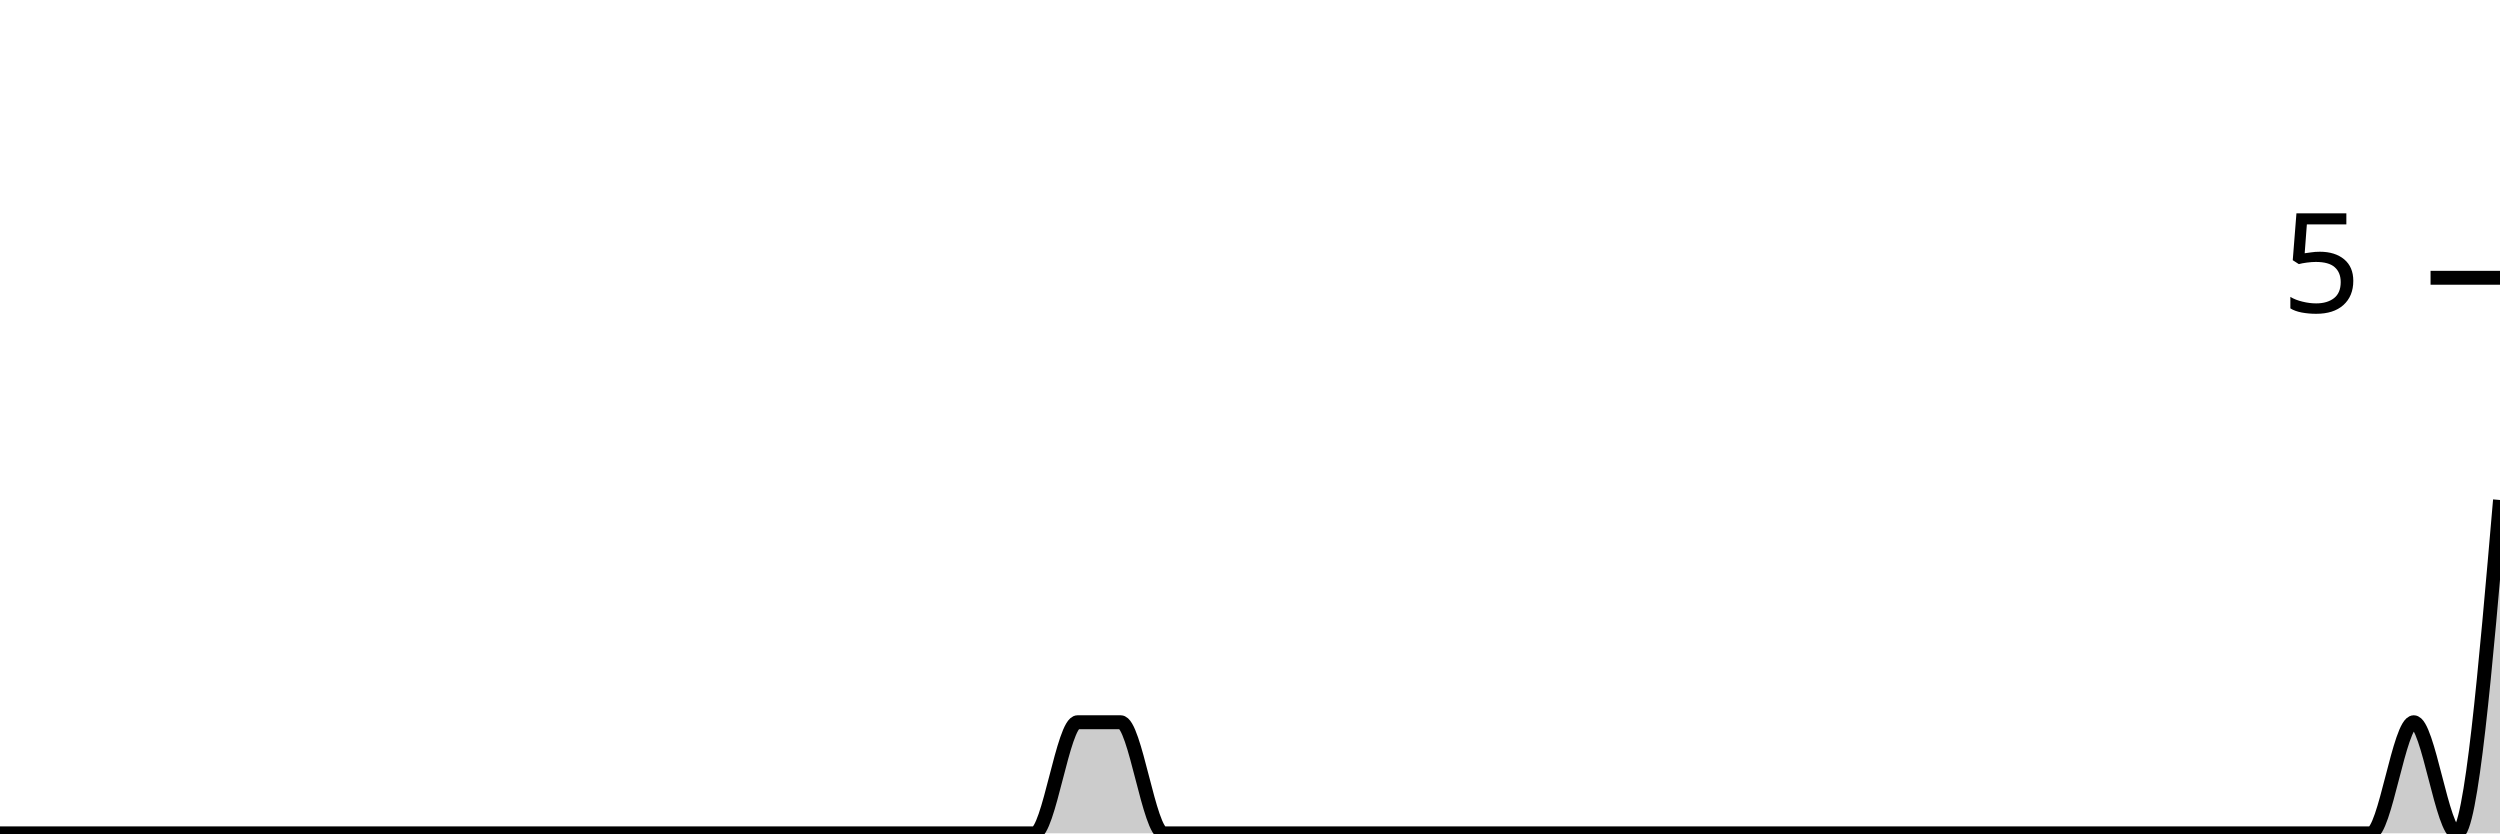
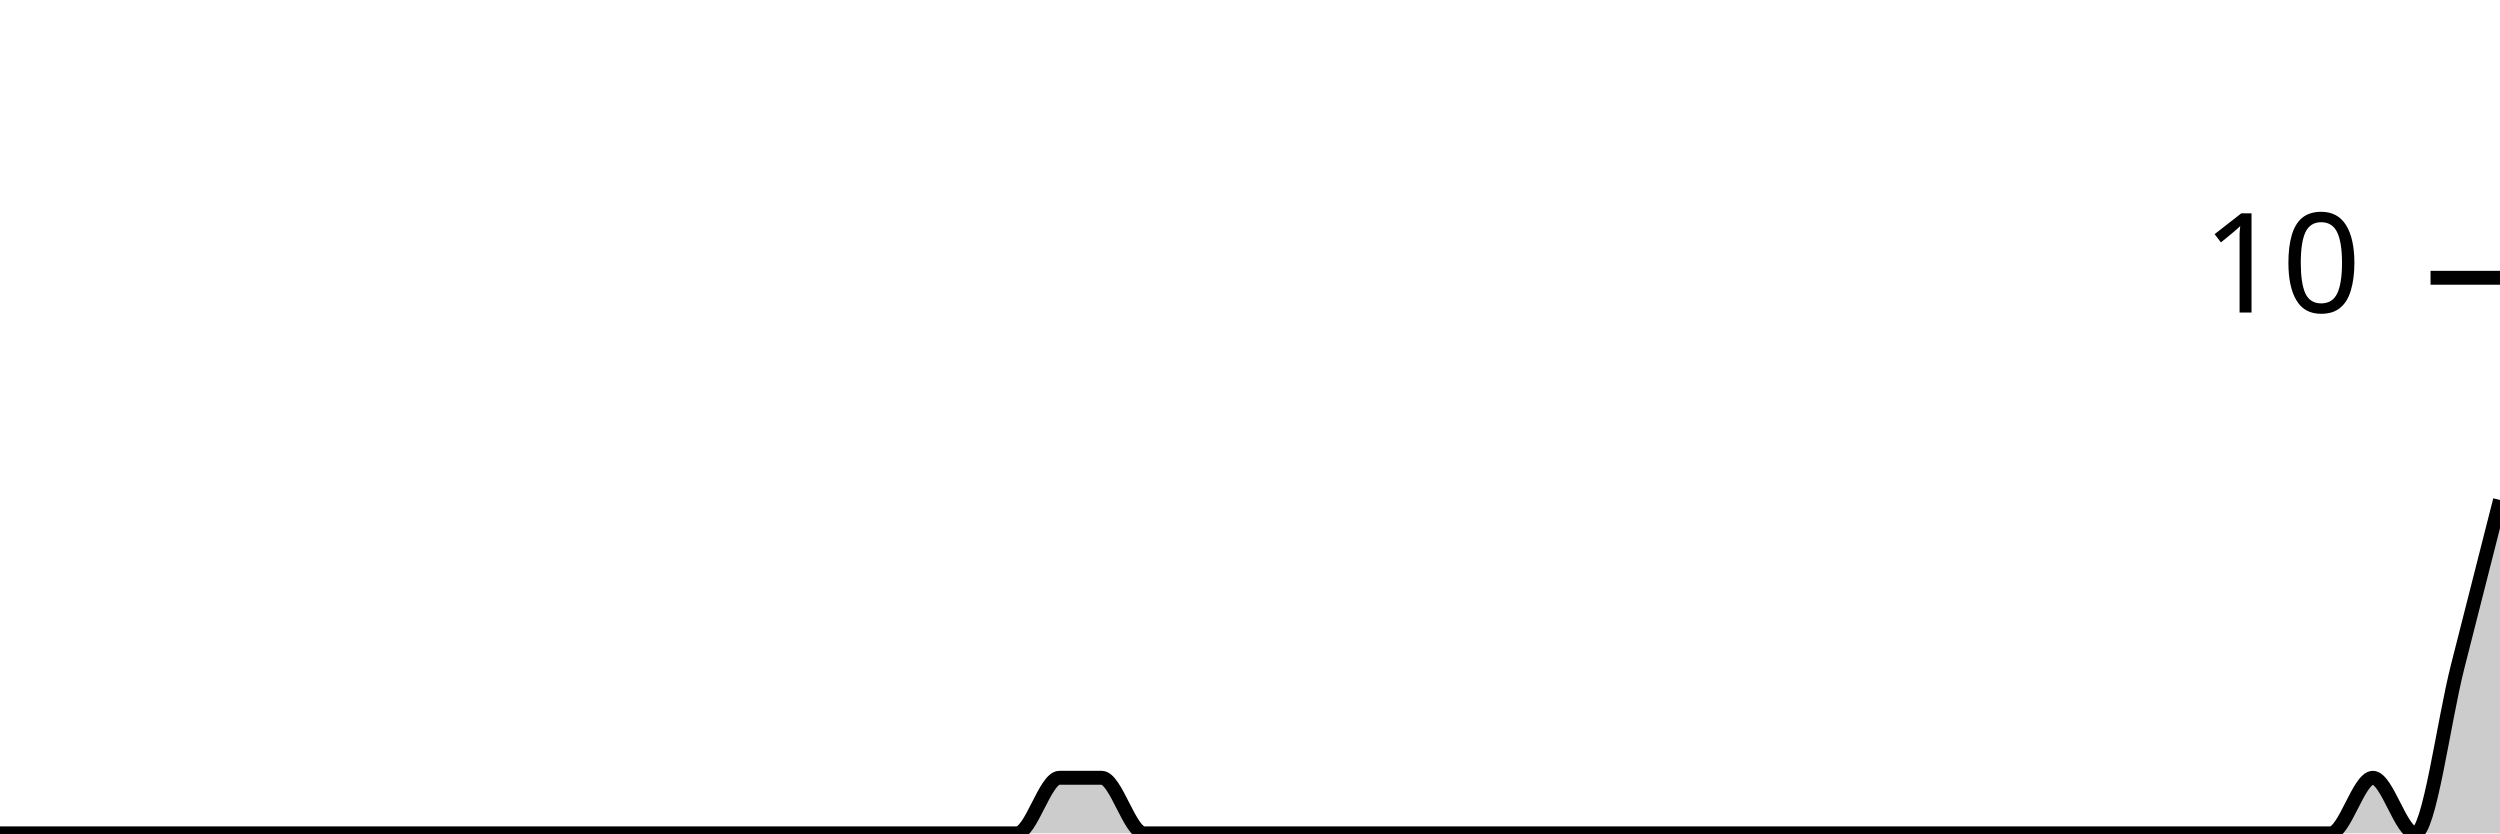
<svg xmlns="http://www.w3.org/2000/svg" viewBox="0 0 180 60">
  <g transform="translate(0,20)">
-     <path class="area" fill="rgba(0, 0, 0, 0.2)" d="M0,40C1.034,40,2.069,40,3.103,40C4.138,40,5.172,40,6.207,40C7.241,40,8.276,40,9.31,40C10.345,40,11.379,40,12.414,40C13.448,40,14.483,40,15.517,40C16.552,40,17.586,40,18.621,40C19.655,40,20.69,40,21.724,40C22.759,40,23.793,40,24.828,40C25.862,40,26.897,40,27.931,40C28.966,40,30,40,31.034,40C32.069,40,33.103,40,34.138,40C35.172,40,36.207,40,37.241,40C38.276,40,39.31,40,40.345,40C41.379,40,42.414,40,43.448,40C44.483,40,45.517,40,46.552,40C47.586,40,48.621,40,49.655,40C50.69,40,51.724,40,52.759,40C53.793,40,54.828,40,55.862,40C56.897,40,57.931,40,58.966,40C60,40,61.034,40,62.069,40C63.103,40,64.138,40,65.172,40C66.207,40,67.241,40,68.276,40C69.31,40,70.345,40,71.379,40C72.414,40,73.448,40,74.483,40C75.517,40,76.552,32,77.586,32C78.621,32,79.655,32,80.69,32C81.724,32,82.759,40,83.793,40C84.828,40,85.862,40,86.897,40C87.931,40,88.966,40,90,40C91.034,40,92.069,40,93.103,40C94.138,40,95.172,40,96.207,40C97.241,40,98.276,40,99.31,40C100.345,40,101.379,40,102.414,40C103.448,40,104.483,40,105.517,40C106.552,40,107.586,40,108.621,40C109.655,40,110.69,40,111.724,40C112.759,40,113.793,40,114.828,40C115.862,40,116.897,40,117.931,40C118.966,40,120,40,121.034,40C122.069,40,123.103,40,124.138,40C125.172,40,126.207,40,127.241,40C128.276,40,129.31,40,130.345,40C131.379,40,132.414,40,133.448,40C134.483,40,135.517,40,136.552,40C137.586,40,138.621,40,139.655,40C140.69,40,141.724,40,142.759,40C143.793,40,144.828,40,145.862,40C146.897,40,147.931,40,148.966,40C150,40,151.034,40,152.069,40C153.103,40,154.138,40,155.172,40C156.207,40,157.241,40,158.276,40C159.31,40,160.345,40,161.379,40C162.414,40,163.448,40,164.483,40C165.517,40,166.552,40,167.586,40C168.621,40,169.655,40,170.69,40C171.724,40,172.759,32,173.793,32C174.828,32,175.862,40,176.897,40C177.931,40,178.966,28,180,16L180,40C178.966,40,177.931,40,176.897,40C175.862,40,174.828,40,173.793,40C172.759,40,171.724,40,170.69,40C169.655,40,168.621,40,167.586,40C166.552,40,165.517,40,164.483,40C163.448,40,162.414,40,161.379,40C160.345,40,159.31,40,158.276,40C157.241,40,156.207,40,155.172,40C154.138,40,153.103,40,152.069,40C151.034,40,150,40,148.966,40C147.931,40,146.897,40,145.862,40C144.828,40,143.793,40,142.759,40C141.724,40,140.69,40,139.655,40C138.621,40,137.586,40,136.552,40C135.517,40,134.483,40,133.448,40C132.414,40,131.379,40,130.345,40C129.31,40,128.276,40,127.241,40C126.207,40,125.172,40,124.138,40C123.103,40,122.069,40,121.034,40C120,40,118.966,40,117.931,40C116.897,40,115.862,40,114.828,40C113.793,40,112.759,40,111.724,40C110.69,40,109.655,40,108.621,40C107.586,40,106.552,40,105.517,40C104.483,40,103.448,40,102.414,40C101.379,40,100.345,40,99.31,40C98.276,40,97.241,40,96.207,40C95.172,40,94.138,40,93.103,40C92.069,40,91.034,40,90,40C88.966,40,87.931,40,86.897,40C85.862,40,84.828,40,83.793,40C82.759,40,81.724,40,80.69,40C79.655,40,78.621,40,77.586,40C76.552,40,75.517,40,74.483,40C73.448,40,72.414,40,71.379,40C70.345,40,69.31,40,68.276,40C67.241,40,66.207,40,65.172,40C64.138,40,63.103,40,62.069,40C61.034,40,60,40,58.966,40C57.931,40,56.897,40,55.862,40C54.828,40,53.793,40,52.759,40C51.724,40,50.69,40,49.655,40C48.621,40,47.586,40,46.552,40C45.517,40,44.483,40,43.448,40C42.414,40,41.379,40,40.345,40C39.31,40,38.276,40,37.241,40C36.207,40,35.172,40,34.138,40C33.103,40,32.069,40,31.034,40C30,40,28.966,40,27.931,40C26.897,40,25.862,40,24.828,40C23.793,40,22.759,40,21.724,40C20.69,40,19.655,40,18.621,40C17.586,40,16.552,40,15.517,40C14.483,40,13.448,40,12.414,40C11.379,40,10.345,40,9.31,40C8.276,40,7.241,40,6.207,40C5.172,40,4.138,40,3.103,40C2.069,40,1.034,40,0,40Z" />
-     <path class="line" stroke="black" fill="none" d="M0,40C1.034,40,2.069,40,3.103,40C4.138,40,5.172,40,6.207,40C7.241,40,8.276,40,9.31,40C10.345,40,11.379,40,12.414,40C13.448,40,14.483,40,15.517,40C16.552,40,17.586,40,18.621,40C19.655,40,20.69,40,21.724,40C22.759,40,23.793,40,24.828,40C25.862,40,26.897,40,27.931,40C28.966,40,30,40,31.034,40C32.069,40,33.103,40,34.138,40C35.172,40,36.207,40,37.241,40C38.276,40,39.31,40,40.345,40C41.379,40,42.414,40,43.448,40C44.483,40,45.517,40,46.552,40C47.586,40,48.621,40,49.655,40C50.69,40,51.724,40,52.759,40C53.793,40,54.828,40,55.862,40C56.897,40,57.931,40,58.966,40C60,40,61.034,40,62.069,40C63.103,40,64.138,40,65.172,40C66.207,40,67.241,40,68.276,40C69.31,40,70.345,40,71.379,40C72.414,40,73.448,40,74.483,40C75.517,40,76.552,32,77.586,32C78.621,32,79.655,32,80.69,32C81.724,32,82.759,40,83.793,40C84.828,40,85.862,40,86.897,40C87.931,40,88.966,40,90,40C91.034,40,92.069,40,93.103,40C94.138,40,95.172,40,96.207,40C97.241,40,98.276,40,99.31,40C100.345,40,101.379,40,102.414,40C103.448,40,104.483,40,105.517,40C106.552,40,107.586,40,108.621,40C109.655,40,110.69,40,111.724,40C112.759,40,113.793,40,114.828,40C115.862,40,116.897,40,117.931,40C118.966,40,120,40,121.034,40C122.069,40,123.103,40,124.138,40C125.172,40,126.207,40,127.241,40C128.276,40,129.31,40,130.345,40C131.379,40,132.414,40,133.448,40C134.483,40,135.517,40,136.552,40C137.586,40,138.621,40,139.655,40C140.69,40,141.724,40,142.759,40C143.793,40,144.828,40,145.862,40C146.897,40,147.931,40,148.966,40C150,40,151.034,40,152.069,40C153.103,40,154.138,40,155.172,40C156.207,40,157.241,40,158.276,40C159.31,40,160.345,40,161.379,40C162.414,40,163.448,40,164.483,40C165.517,40,166.552,40,167.586,40C168.621,40,169.655,40,170.69,40C171.724,40,172.759,32,173.793,32C174.828,32,175.862,40,176.897,40C177.931,40,178.966,28,180,16" />
+     <path class="area" fill="rgba(0, 0, 0, 0.2)" d="M0,40C1.017,40,2.034,40,3.051,40C4.068,40,5.085,40,6.102,40C7.119,40,8.136,40,9.153,40C10.169,40,11.186,40,12.203,40C13.22,40,14.237,40,15.254,40C16.271,40,17.288,40,18.305,40C19.322,40,20.339,40,21.356,40C22.373,40,23.39,40,24.407,40C25.424,40,26.441,40,27.458,40C28.475,40,29.492,40,30.508,40C31.525,40,32.542,40,33.559,40C34.576,40,35.593,40,36.61,40C37.627,40,38.644,40,39.661,40C40.678,40,41.695,40,42.712,40C43.729,40,44.746,40,45.763,40C46.78,40,47.797,40,48.814,40C49.831,40,50.847,40,51.864,40C52.881,40,53.898,40,54.915,40C55.932,40,56.949,40,57.966,40C58.983,40,60,40,61.017,40C62.034,40,63.051,40,64.068,40C65.085,40,66.102,40,67.119,40C68.136,40,69.153,40,70.169,40C71.186,40,72.203,40,73.22,40C74.237,40,75.254,36,76.271,36C77.288,36,78.305,36,79.322,36C80.339,36,81.356,40,82.373,40C83.39,40,84.407,40,85.424,40C86.441,40,87.458,40,88.475,40C89.492,40,90.508,40,91.525,40C92.542,40,93.559,40,94.576,40C95.593,40,96.61,40,97.627,40C98.644,40,99.661,40,100.678,40C101.695,40,102.712,40,103.729,40C104.746,40,105.763,40,106.78,40C107.797,40,108.814,40,109.831,40C110.847,40,111.864,40,112.881,40C113.898,40,114.915,40,115.932,40C116.949,40,117.966,40,118.983,40C120,40,121.017,40,122.034,40C123.051,40,124.068,40,125.085,40C126.102,40,127.119,40,128.136,40C129.153,40,130.169,40,131.186,40C132.203,40,133.22,40,134.237,40C135.254,40,136.271,40,137.288,40C138.305,40,139.322,40,140.339,40C141.356,40,142.373,40,143.39,40C144.407,40,145.424,40,146.441,40C147.458,40,148.475,40,149.492,40C150.508,40,151.525,40,152.542,40C153.559,40,154.576,40,155.593,40C156.61,40,157.627,40,158.644,40C159.661,40,160.678,40,161.695,40C162.712,40,163.729,40,164.746,40C165.763,40,166.78,40,167.797,40C168.814,40,169.831,36,170.847,36C171.864,36,172.881,40,173.898,40C174.915,40,175.932,32,176.949,28C177.966,24,178.983,20,180,16L180,40C178.983,40,177.966,40,176.949,40C175.932,40,174.915,40,173.898,40C172.881,40,171.864,40,170.847,40C169.831,40,168.814,40,167.797,40C166.78,40,165.763,40,164.746,40C163.729,40,162.712,40,161.695,40C160.678,40,159.661,40,158.644,40C157.627,40,156.61,40,155.593,40C154.576,40,153.559,40,152.542,40C151.525,40,150.508,40,149.492,40C148.475,40,147.458,40,146.441,40C145.424,40,144.407,40,143.39,40C142.373,40,141.356,40,140.339,40C139.322,40,138.305,40,137.288,40C136.271,40,135.254,40,134.237,40C133.22,40,132.203,40,131.186,40C130.169,40,129.153,40,128.136,40C127.119,40,126.102,40,125.085,40C124.068,40,123.051,40,122.034,40C121.017,40,120,40,118.983,40C117.966,40,116.949,40,115.932,40C114.915,40,113.898,40,112.881,40C111.864,40,110.847,40,109.831,40C108.814,40,107.797,40,106.78,40C105.763,40,104.746,40,103.729,40C102.712,40,101.695,40,100.678,40C99.661,40,98.644,40,97.627,40C96.61,40,95.593,40,94.576,40C93.559,40,92.542,40,91.525,40C90.508,40,89.492,40,88.475,40C87.458,40,86.441,40,85.424,40C84.407,40,83.39,40,82.373,40C81.356,40,80.339,40,79.322,40C78.305,40,77.288,40,76.271,40C75.254,40,74.237,40,73.22,40C72.203,40,71.186,40,70.169,40C69.153,40,68.136,40,67.119,40C66.102,40,65.085,40,64.068,40C63.051,40,62.034,40,61.017,40C60,40,58.983,40,57.966,40C56.949,40,55.932,40,54.915,40C53.898,40,52.881,40,51.864,40C50.847,40,49.831,40,48.814,40C47.797,40,46.78,40,45.763,40C44.746,40,43.729,40,42.712,40C41.695,40,40.678,40,39.661,40C38.644,40,37.627,40,36.61,40C35.593,40,34.576,40,33.559,40C32.542,40,31.525,40,30.508,40C29.492,40,28.475,40,27.458,40C26.441,40,25.424,40,24.407,40C23.39,40,22.373,40,21.356,40C20.339,40,19.322,40,18.305,40C17.288,40,16.271,40,15.254,40C14.237,40,13.22,40,12.203,40C11.186,40,10.169,40,9.153,40C8.136,40,7.119,40,6.102,40C5.085,40,4.068,40,3.051,40C2.034,40,1.017,40,0,40Z" />
+     <path class="line" stroke="black" fill="none" d="M0,40C1.017,40,2.034,40,3.051,40C4.068,40,5.085,40,6.102,40C7.119,40,8.136,40,9.153,40C10.169,40,11.186,40,12.203,40C13.22,40,14.237,40,15.254,40C16.271,40,17.288,40,18.305,40C19.322,40,20.339,40,21.356,40C22.373,40,23.39,40,24.407,40C25.424,40,26.441,40,27.458,40C28.475,40,29.492,40,30.508,40C31.525,40,32.542,40,33.559,40C34.576,40,35.593,40,36.61,40C37.627,40,38.644,40,39.661,40C40.678,40,41.695,40,42.712,40C43.729,40,44.746,40,45.763,40C46.78,40,47.797,40,48.814,40C49.831,40,50.847,40,51.864,40C52.881,40,53.898,40,54.915,40C55.932,40,56.949,40,57.966,40C58.983,40,60,40,61.017,40C62.034,40,63.051,40,64.068,40C65.085,40,66.102,40,67.119,40C68.136,40,69.153,40,70.169,40C71.186,40,72.203,40,73.22,40C74.237,40,75.254,36,76.271,36C77.288,36,78.305,36,79.322,36C80.339,36,81.356,40,82.373,40C83.39,40,84.407,40,85.424,40C86.441,40,87.458,40,88.475,40C89.492,40,90.508,40,91.525,40C92.542,40,93.559,40,94.576,40C95.593,40,96.61,40,97.627,40C98.644,40,99.661,40,100.678,40C101.695,40,102.712,40,103.729,40C104.746,40,105.763,40,106.78,40C107.797,40,108.814,40,109.831,40C110.847,40,111.864,40,112.881,40C113.898,40,114.915,40,115.932,40C116.949,40,117.966,40,118.983,40C120,40,121.017,40,122.034,40C123.051,40,124.068,40,125.085,40C126.102,40,127.119,40,128.136,40C129.153,40,130.169,40,131.186,40C132.203,40,133.22,40,134.237,40C135.254,40,136.271,40,137.288,40C138.305,40,139.322,40,140.339,40C141.356,40,142.373,40,143.39,40C144.407,40,145.424,40,146.441,40C147.458,40,148.475,40,149.492,40C150.508,40,151.525,40,152.542,40C153.559,40,154.576,40,155.593,40C156.61,40,157.627,40,158.644,40C159.661,40,160.678,40,161.695,40C162.712,40,163.729,40,164.746,40C165.763,40,166.78,40,167.797,40C168.814,40,169.831,36,170.847,36C171.864,36,172.881,40,173.898,40C174.915,40,175.932,32,176.949,28C177.966,24,178.983,20,180,16" />
    <path class="axis-ceiling" stroke-width="1" stroke="black" fill="none" d="M175,0L180,0" />
-     <text class="axis-ceiling-label" font-family="sans-serif" text-anchor="end" font-size="10px" x="170" y="2.5">5</text>
+     <text class="axis-ceiling-label" font-family="sans-serif" text-anchor="end" font-size="10px" x="170" y="2.5">10</text>
  </g>
</svg>
